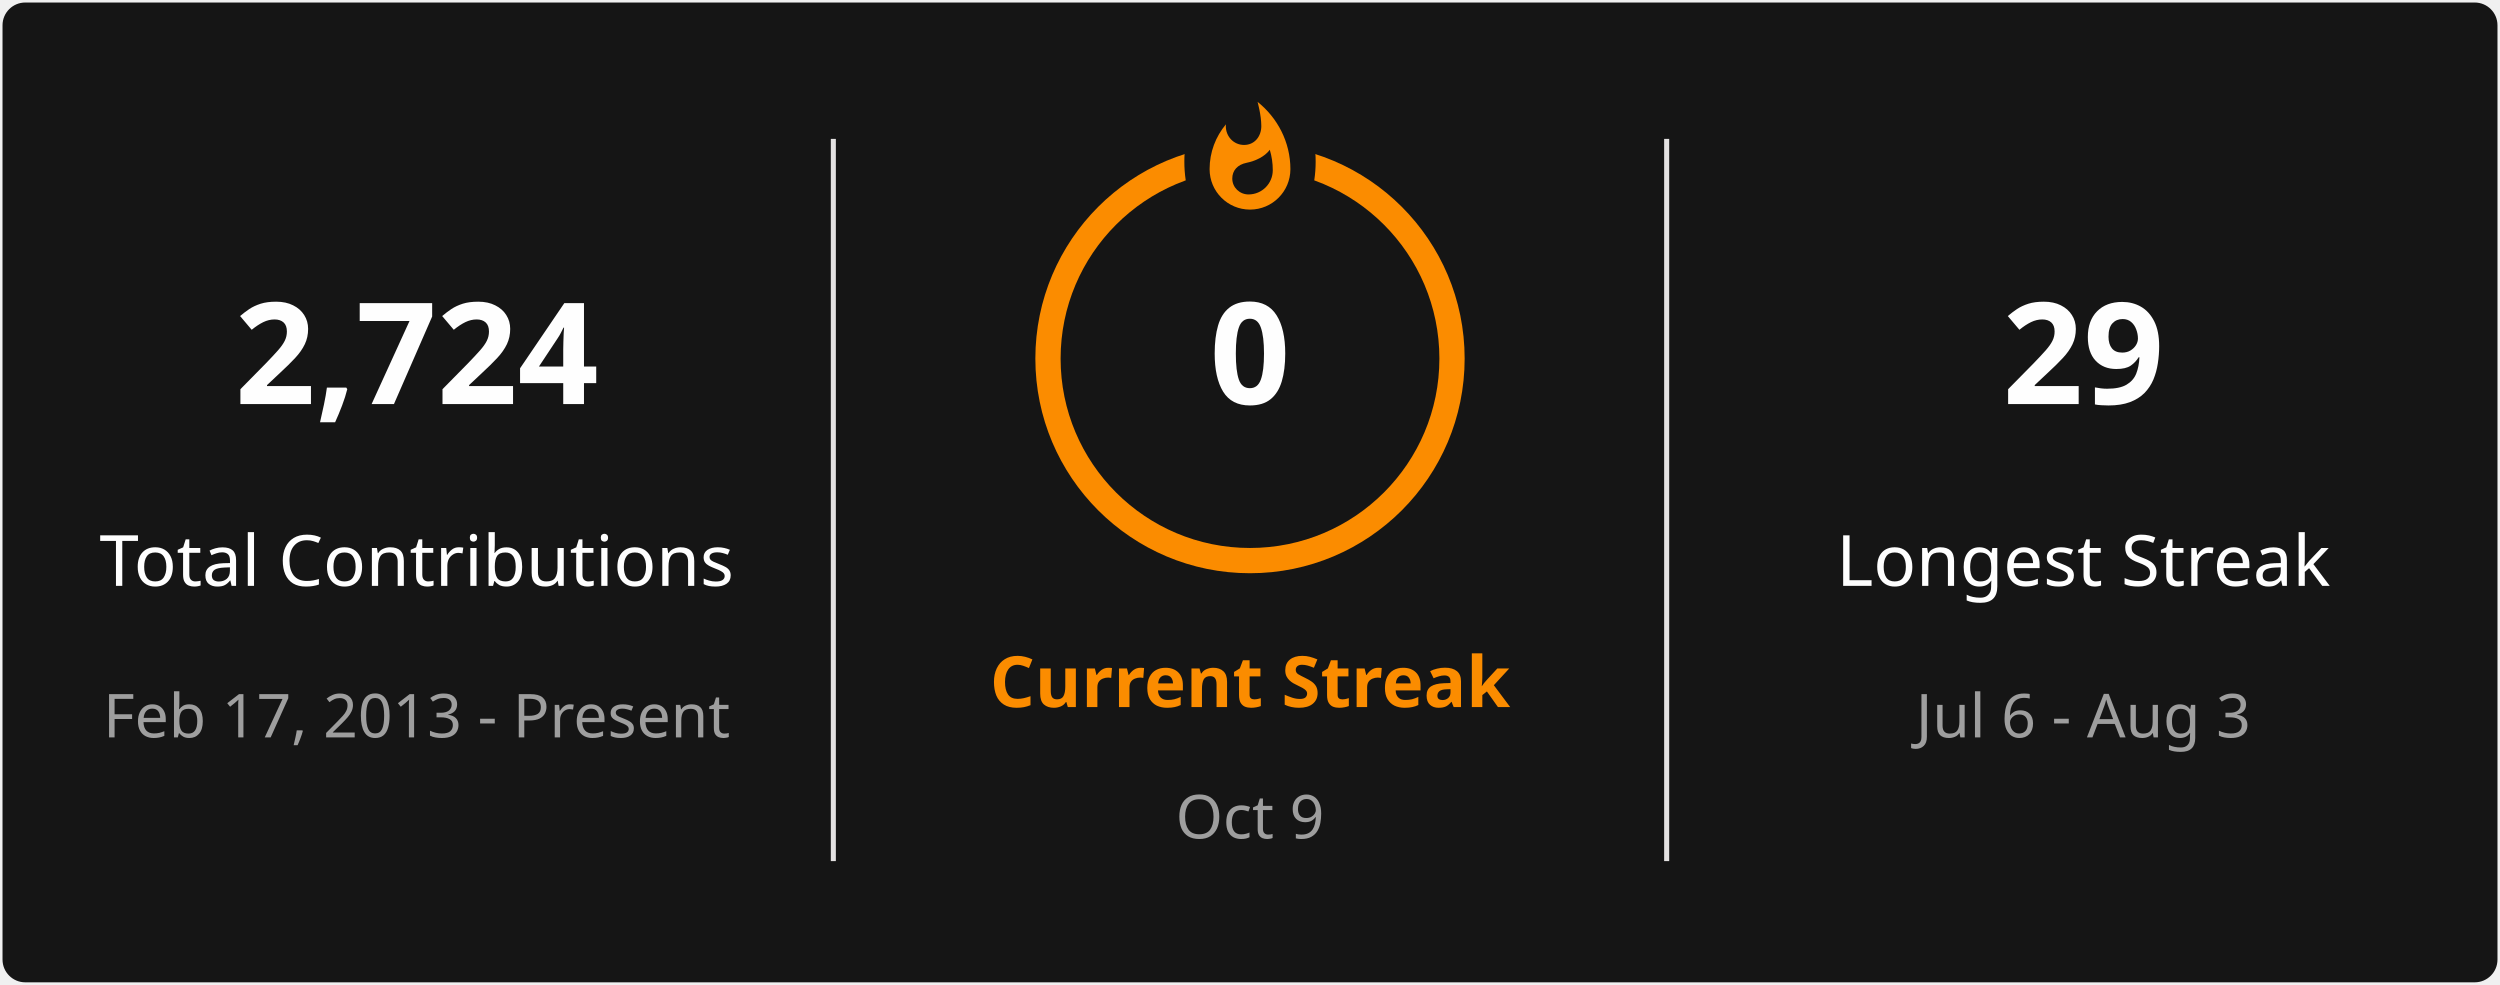
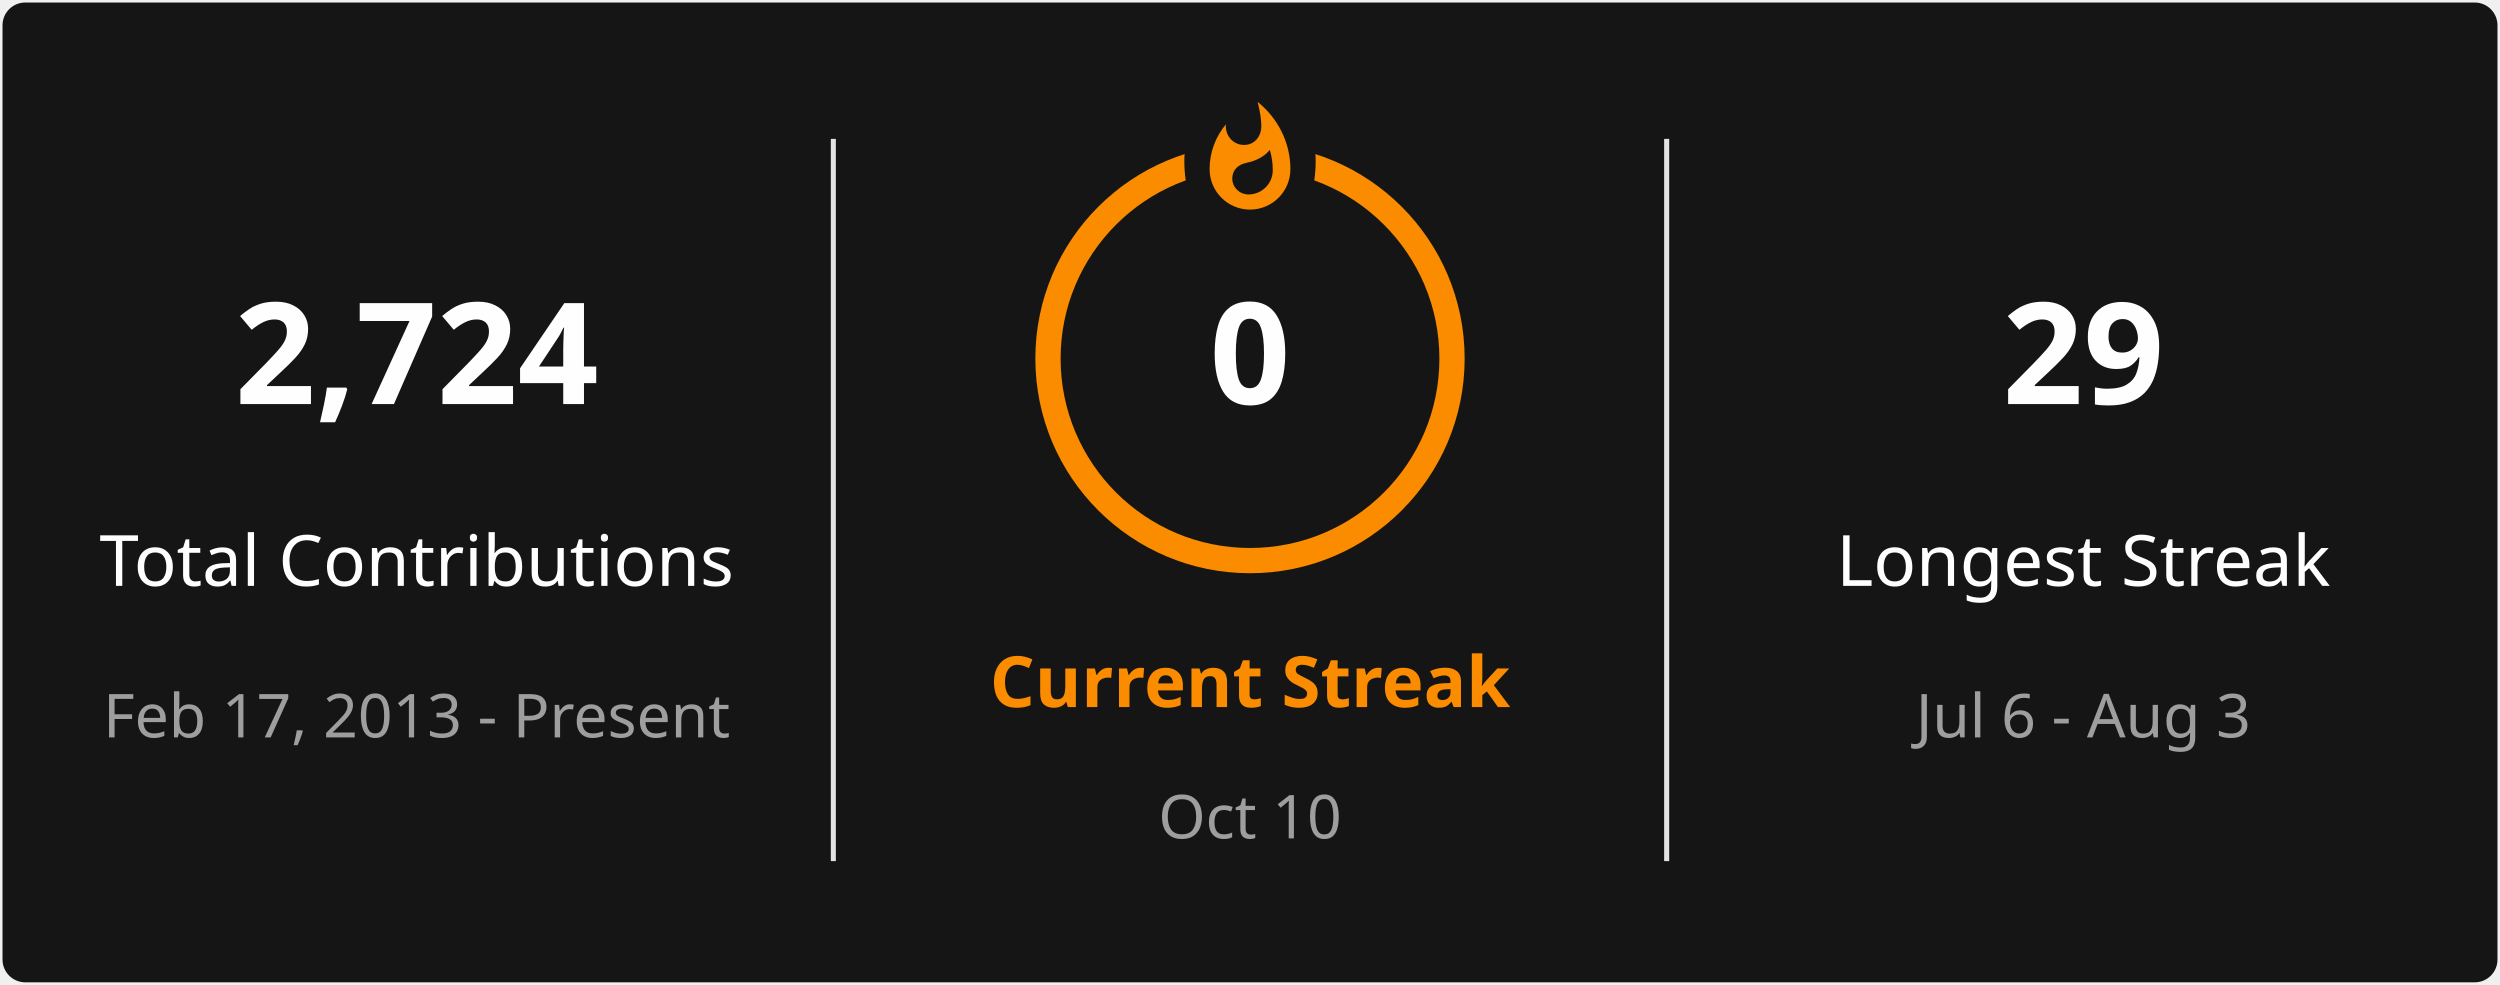
<svg xmlns="http://www.w3.org/2000/svg" style="isolation: isolate" viewBox="0 0 495 195" width="495px" height="195px" direction="ltr">
  <defs>
    <clipPath id="outer_rectangle">
      <rect width="495" height="195" rx="4.5" />
    </clipPath>
    <mask id="mask_out_ring_behind_fire">
      <rect width="495" height="195" fill="white" />
      <ellipse id="mask-ellipse" cx="247.5" cy="32" rx="13" ry="18" fill="black" />
    </mask>
  </defs>
  <g clip-path="url(#outer_rectangle)">
    <g style="isolation: isolate">
      <rect stroke="#000000" stroke-opacity="0" fill="#151515" rx="4.5" x="0.5" y="0.5" width="494" height="194" />
    </g>
    <g style="isolation: isolate">
      <line x1="165" y1="28" x2="165" y2="170" vector-effect="non-scaling-stroke" stroke-width="1" stroke="#E4E2E2" stroke-linejoin="miter" stroke-linecap="square" stroke-miterlimit="3" />
      <line x1="330" y1="28" x2="330" y2="170" vector-effect="non-scaling-stroke" stroke-width="1" stroke="#E4E2E2" stroke-linejoin="miter" stroke-linecap="square" stroke-miterlimit="3" />
    </g>
    <g style="isolation: isolate">
      <g transform="translate(82.5, 48)">
        <text x="0" y="32" stroke-width="0" text-anchor="middle" fill="#FEFEFE" stroke="none" font-family="&quot;Segoe UI&quot;, Ubuntu, sans-serif" font-weight="700" font-size="28px" font-style="normal" style="opacity: 1; opacity: 1;">
                        2,724
                    </text>
      </g>
      <g transform="translate(82.5, 84)">
        <text x="0" y="32" stroke-width="0" text-anchor="middle" fill="#FEFEFE" stroke="none" font-family="&quot;Segoe UI&quot;, Ubuntu, sans-serif" font-weight="400" font-size="14px" font-style="normal" style="opacity: 1; opacity: 1;">
                        Total Contributions
                    </text>
      </g>
      <g transform="translate(82.5, 114)">
        <text x="0" y="32" stroke-width="0" text-anchor="middle" fill="#9E9E9E" stroke="none" font-family="&quot;Segoe UI&quot;, Ubuntu, sans-serif" font-weight="400" font-size="12px" font-style="normal" style="opacity: 1; opacity: 1;">
                        Feb 17, 2013 - Present
                    </text>
      </g>
    </g>
    <g style="isolation: isolate">
      <g transform="translate(247.5, 108)">
        <text x="0" y="32" stroke-width="0" text-anchor="middle" fill="#FB8C00" stroke="none" font-family="&quot;Segoe UI&quot;, Ubuntu, sans-serif" font-weight="700" font-size="14px" font-style="normal" style="opacity: 1; opacity: 1;">
                        Current Streak
                    </text>
      </g>
      <g transform="translate(247.5, 145)">
        <text x="0" y="21" stroke-width="0" text-anchor="middle" fill="#9E9E9E" stroke="none" font-family="&quot;Segoe UI&quot;, Ubuntu, sans-serif" font-weight="400" font-size="12px" font-style="normal" style="opacity: 1; opacity: 1;">
-                         Oct 9
+                         Oct 10
                    </text>
      </g>
      <g mask="url(#mask_out_ring_behind_fire)">
        <circle cx="247.5" cy="71" r="40" fill="none" stroke="#FB8C00" stroke-width="5" style="opacity: 1; opacity: 1;" />
      </g>
      <g transform="translate(247.5, 19.5)" stroke-opacity="0" style="opacity: 1; opacity: 1;">
        <path d="M -12 -0.5 L 15 -0.5 L 15 23.5 L -12 23.5 L -12 -0.5 Z" fill="none" />
        <path d="M 1.5 0.67 C 1.5 0.67 2.24 3.32 2.24 5.47 C 2.24 7.53 0.89 9.2 -1.17 9.2 C -3.23 9.2 -4.79 7.53 -4.79 5.47 L -4.76 5.11 C -6.78 7.51 -8 10.62 -8 13.99 C -8 18.41 -4.42 22 0 22 C 4.42 22 8 18.41 8 13.99 C 8 8.6 5.41 3.79 1.5 0.67 Z M -0.29 19 C -2.07 19 -3.51 17.6 -3.51 15.86 C -3.51 14.24 -2.46 13.1 -0.7 12.74 C 1.07 12.38 2.9 11.53 3.92 10.16 C 4.31 11.45 4.51 12.81 4.51 14.2 C 4.51 16.85 2.36 19 -0.29 19 Z" fill="#FB8C00" stroke-opacity="0" />
      </g>
      <g transform="translate(247.5, 48)">
        <text x="0" y="32" stroke-width="0" text-anchor="middle" fill="#FEFEFE" stroke="none" font-family="&quot;Segoe UI&quot;, Ubuntu, sans-serif" font-weight="700" font-size="28px" font-style="normal" style="font-size: 28px;">
                        0
                    </text>
      </g>
    </g>
    <g style="isolation: isolate">
      <g transform="translate(412.5, 48)">
        <text x="0" y="32" stroke-width="0" text-anchor="middle" fill="#FEFEFE" stroke="none" font-family="&quot;Segoe UI&quot;, Ubuntu, sans-serif" font-weight="700" font-size="28px" font-style="normal" style="opacity: 1; opacity: 1;">
                        29
                    </text>
      </g>
      <g transform="translate(412.5, 84)">
        <text x="0" y="32" stroke-width="0" text-anchor="middle" fill="#FEFEFE" stroke="none" font-family="&quot;Segoe UI&quot;, Ubuntu, sans-serif" font-weight="400" font-size="14px" font-style="normal" style="opacity: 1; opacity: 1;">
                        Longest Streak
                    </text>
      </g>
      <g transform="translate(412.5, 114)">
        <text x="0" y="32" stroke-width="0" text-anchor="middle" fill="#9E9E9E" stroke="none" font-family="&quot;Segoe UI&quot;, Ubuntu, sans-serif" font-weight="400" font-size="12px" font-style="normal" style="opacity: 1; opacity: 1;">
                        Jul 6 - Aug 3
                    </text>
      </g>
    </g>
  </g>
</svg>
